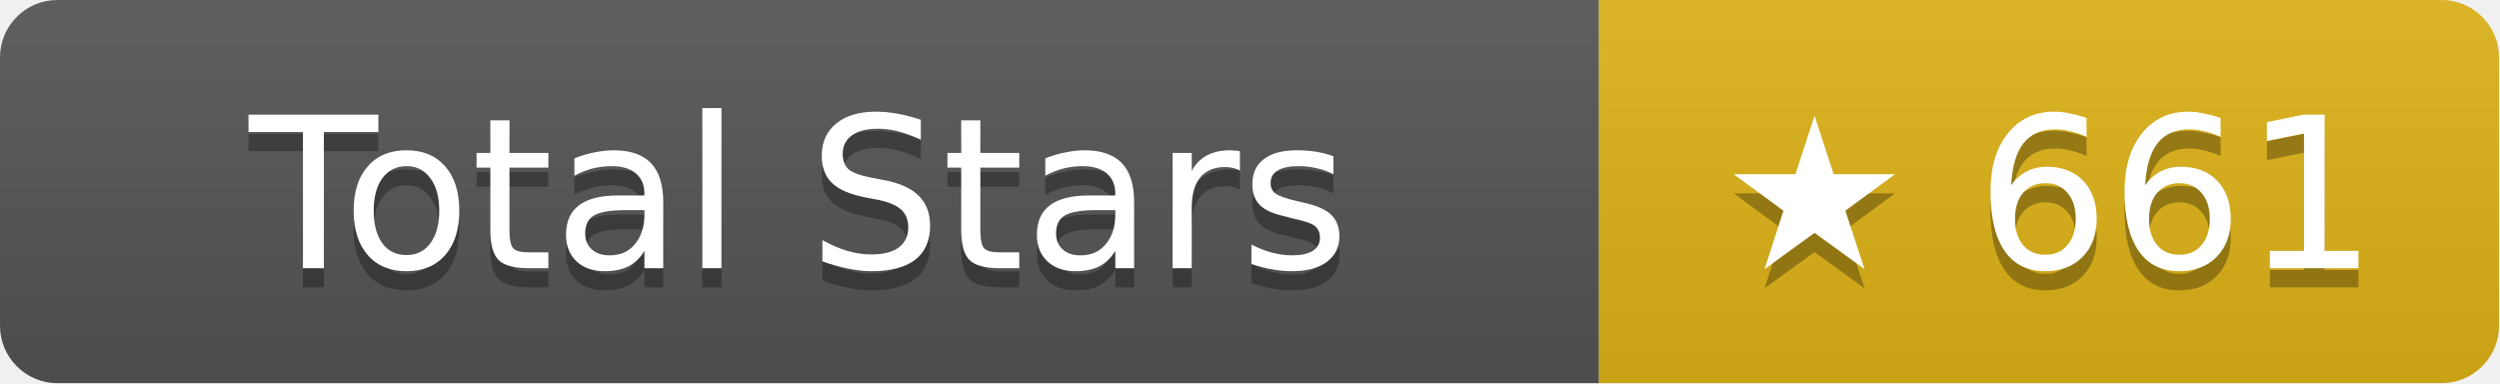
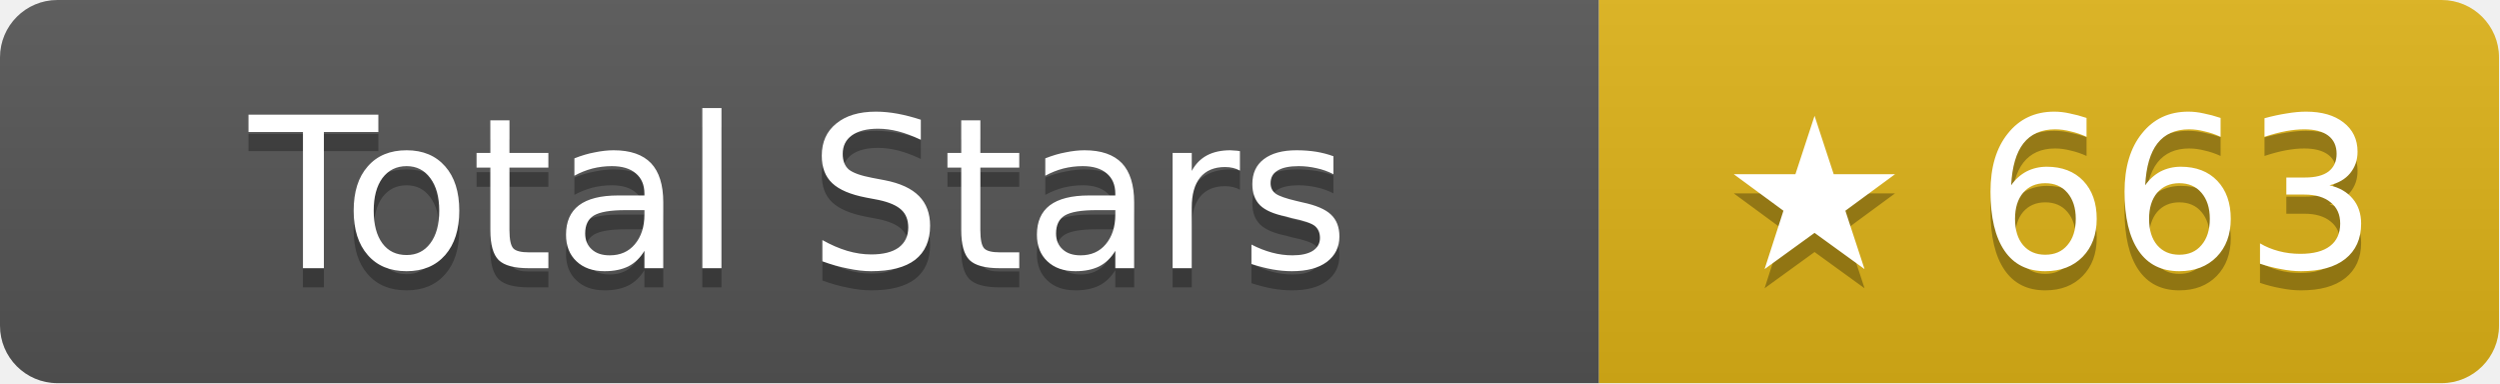
- <svg xmlns="http://www.w3.org/2000/svg" width="130.5" height="20" role="img" aria-label="Total Stars: ★ 661">
+ <svg xmlns="http://www.w3.org/2000/svg" width="130.5" height="20" role="img" aria-label="Total Stars: ★ 663">
  <linearGradient id="s" x2="0" y2="100%">
    <stop offset="0" stop-color="#bbb" stop-opacity=".1" />
    <stop offset="1" stop-opacity=".1" />
  </linearGradient>
  <clipPath id="r">
    <rect width="130.5" height="20" rx="3" fill="#fff" />
  </clipPath>
  <g clip-path="url(#r)">
    <rect width="83.5" height="20" fill="#555" />
    <rect x="83.5" width="47" height="20" fill="#dfb317" />
    <rect width="130.5" height="20" fill="url(#s)" />
  </g>
  <g fill="#fff" text-anchor="middle" font-family="Verdana,Geneva,DejaVu Sans,sans-serif" text-rendering="geometricPrecision" font-size="11">
    <text aria-hidden="true" x="41.75" y="15" fill="#010101" fill-opacity=".3">Total Stars</text>
    <text x="41.75" y="14">Total Stars</text>
-     <text aria-hidden="true" x="107" y="15" fill="#010101" fill-opacity=".3">★ 661</text>
-     <text x="107" y="14">★ 661</text>
+     <text aria-hidden="true" x="107" y="15" fill="#010101" fill-opacity=".3">★ 663</text>
+     <text x="107" y="14">★ 663</text>
  </g>
</svg>
